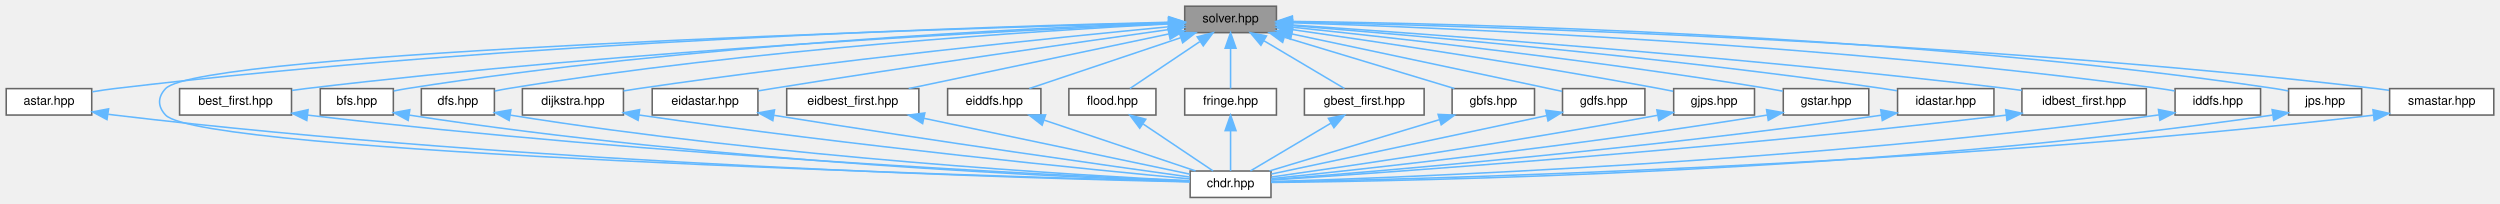
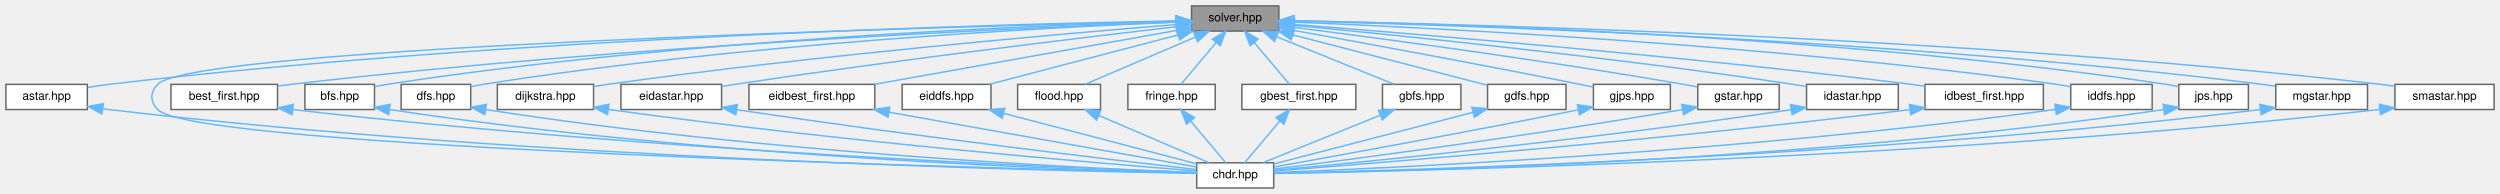
- <svg xmlns="http://www.w3.org/2000/svg" xmlns:xlink="http://www.w3.org/1999/xlink" width="1608pt" height="131pt" viewBox="0.00 0.00 1608.00 131.00">
+ <svg xmlns="http://www.w3.org/2000/svg" xmlns:xlink="http://www.w3.org/1999/xlink" width="1689pt" height="131pt" viewBox="0.00 0.00 1689.00 131.00">
  <g id="graph0" class="graph" transform="scale(1 1) rotate(0) translate(4 127)">
    <g id="Node000001" class="node">
      <g id="a_Node000001">
        <a xlink:title=" ">
-           <polygon fill="#999999" stroke="#666666" points="817,-123 758,-123 758,-106 817,-106 817,-123" />
-           <text text-anchor="middle" x="787.5" y="-112.6" font-family="Helvetica,sans-Serif" font-size="8.00">solver.hpp</text>
+           <polygon fill="#999999" stroke="#666666" points="860,-123 801,-123 801,-106 860,-106 860,-123" />
+           <text text-anchor="middle" x="830.5" y="-112.6" font-family="Helvetica,sans-Serif" font-size="8.00">solver.hpp</text>
        </a>
      </g>
    </g>
    <g id="Node000002" class="node">
      <g id="a_Node000002">
        <a xlink:href="../../dc/da9/astar_8hpp.html" target="_top" xlink:title=" ">
          <polygon fill="white" stroke="#666666" points="55,-70 0,-70 0,-53 55,-53 55,-70" />
          <text text-anchor="middle" x="27.5" y="-59.6" font-family="Helvetica,sans-Serif" font-size="8.00">astar.hpp</text>
        </a>
      </g>
    </g>
    <g id="edge1_Node000001_Node000002" class="edge">
      <g id="a_edge1_Node000001_Node000002">
        <a xlink:title=" ">
-           <path fill="none" stroke="#63b8ff" d="M747.8,-112.71C638.97,-110.21 326.92,-100.68 69.5,-70 64.94,-69.46 60.13,-68.74 55.45,-67.96" />
-           <polygon fill="#63b8ff" stroke="#63b8ff" points="747.91,-116.22 757.98,-112.94 748.06,-109.22 747.91,-116.22" />
+           <path fill="none" stroke="#63b8ff" d="M790.36,-112.89C676.84,-110.82 343.88,-102.22 69.5,-70 64.94,-69.46 60.12,-68.75 55.44,-67.97" />
+           <polygon fill="#63b8ff" stroke="#63b8ff" points="790.59,-116.4 800.65,-113.08 790.72,-109.4 790.59,-116.4" />
        </a>
      </g>
    </g>
    <g id="Node000003" class="node">
      <g id="a_Node000003">
        <a xlink:href="../../d9/d96/chdr_8hpp.html" target="_top" xlink:title=" ">
-           <polygon fill="white" stroke="#666666" points="813.5,-17 761.5,-17 761.5,0 813.5,0 813.5,-17" />
-           <text text-anchor="middle" x="787.5" y="-6.6" font-family="Helvetica,sans-Serif" font-size="8.00">chdr.hpp</text>
+           <polygon fill="white" stroke="#666666" points="856.5,-17 804.5,-17 804.5,0 856.5,0 856.5,-17" />
+           <text text-anchor="middle" x="830.5" y="-6.6" font-family="Helvetica,sans-Serif" font-size="8.00">chdr.hpp</text>
        </a>
      </g>
    </g>
    <g id="edge7_Node000001_Node000003" class="edge">
      <g id="a_edge7_Node000001_Node000003">
        <a xlink:title=" ">
-           <path fill="none" stroke="#63b8ff" d="M747.78,-112.46C604.95,-108.55 124.7,-93.66 102.5,-70 97.33,-64.49 97.33,-58.51 102.5,-53 125.46,-28.53 638.34,-13.45 761.22,-10.17" />
-           <polygon fill="#63b8ff" stroke="#63b8ff" points="747.76,-115.96 757.85,-112.74 747.95,-108.97 747.76,-115.96" />
+           <path fill="none" stroke="#63b8ff" d="M790.75,-112.62C642.11,-109.13 126.27,-95.23 102.5,-70 97.32,-64.5 97.32,-58.5 102.5,-53 127.05,-26.94 676.84,-12.96 804.28,-10.07" />
+           <polygon fill="#63b8ff" stroke="#63b8ff" points="790.73,-116.12 800.81,-112.85 790.89,-109.12 790.73,-116.12" />
        </a>
      </g>
    </g>
    <g id="Node000004" class="node">
      <g id="a_Node000004">
        <a xlink:href="../../d3/d77/best__first_8hpp.html" target="_top" xlink:title=" ">
          <polygon fill="white" stroke="#666666" points="183.5,-70 111.5,-70 111.5,-53 183.5,-53 183.5,-70" />
          <text text-anchor="middle" x="147.5" y="-59.6" font-family="Helvetica,sans-Serif" font-size="8.00">best_first.hpp</text>
        </a>
      </g>
    </g>
    <g id="edge3_Node000001_Node000004" class="edge">
      <g id="a_edge3_Node000001_Node000004">
        <a xlink:title=" ">
-           <path fill="none" stroke="#63b8ff" d="M747.56,-111.85C651.62,-107.62 400.66,-94.9 192.5,-70 189.67,-69.66 186.74,-69.27 183.81,-68.85" />
-           <polygon fill="#63b8ff" stroke="#63b8ff" points="747.55,-115.36 757.69,-112.29 747.85,-108.36 747.55,-115.36" />
+           <path fill="none" stroke="#63b8ff" d="M790.82,-112.13C690.38,-108.39 418.01,-96.42 192.5,-70 189.67,-69.67 186.74,-69.28 183.81,-68.86" />
+           <polygon fill="#63b8ff" stroke="#63b8ff" points="790.71,-115.63 800.83,-112.5 790.97,-108.64 790.71,-115.63" />
        </a>
      </g>
    </g>
    <g id="Node000005" class="node">
      <g id="a_Node000005">
        <a xlink:href="../../da/d36/bfs_8hpp.html" target="_top" xlink:title=" ">
          <polygon fill="white" stroke="#666666" points="249,-70 202,-70 202,-53 249,-53 249,-70" />
          <text text-anchor="middle" x="225.5" y="-59.6" font-family="Helvetica,sans-Serif" font-size="8.00">bfs.hpp</text>
        </a>
      </g>
    </g>
    <g id="edge5_Node000001_Node000005" class="edge">
      <g id="a_edge5_Node000001_Node000005">
        <a xlink:title=" ">
-           <path fill="none" stroke="#63b8ff" d="M747.57,-112.25C658.92,-109.02 439.13,-98.58 257.5,-70 254.79,-69.57 251.98,-69.04 249.19,-68.46" />
-           <polygon fill="#63b8ff" stroke="#63b8ff" points="747.61,-115.75 757.72,-112.6 747.85,-108.75 747.61,-115.75" />
+           <path fill="none" stroke="#63b8ff" d="M790.64,-112.59C697.05,-109.99 456.16,-100.63 257.5,-70 254.79,-69.58 251.98,-69.06 249.19,-68.48" />
+           <polygon fill="#63b8ff" stroke="#63b8ff" points="790.7,-116.09 800.79,-112.86 790.89,-109.1 790.7,-116.09" />
        </a>
      </g>
    </g>
    <g id="Node000006" class="node">
      <g id="a_Node000006">
        <a xlink:href="../../d3/dec/dfs_8hpp.html" target="_top" xlink:title=" ">
          <polygon fill="white" stroke="#666666" points="314,-70 267,-70 267,-53 314,-53 314,-70" />
          <text text-anchor="middle" x="290.5" y="-59.6" font-family="Helvetica,sans-Serif" font-size="8.00">dfs.hpp</text>
        </a>
      </g>
    </g>
    <g id="edge8_Node000001_Node000006" class="edge">
      <g id="a_edge8_Node000001_Node000006">
        <a xlink:title=" ">
-           <path fill="none" stroke="#63b8ff" d="M747.75,-111.62C667.12,-107.4 478.73,-95.49 322.5,-70 319.8,-69.56 316.98,-69.02 314.19,-68.43" />
-           <polygon fill="#63b8ff" stroke="#63b8ff" points="747.78,-115.13 757.94,-112.14 748.14,-108.14 747.78,-115.13" />
+           <path fill="none" stroke="#63b8ff" d="M790.73,-112.05C704.8,-108.5 495.58,-97.54 322.5,-70 319.8,-69.57 316.98,-69.04 314.19,-68.46" />
+           <polygon fill="#63b8ff" stroke="#63b8ff" points="790.7,-115.56 800.83,-112.46 790.98,-108.56 790.7,-115.56" />
        </a>
      </g>
    </g>
    <g id="Node000007" class="node">
      <g id="a_Node000007">
        <a xlink:href="../../d3/d11/dijkstra_8hpp.html" target="_top" xlink:title=" ">
          <polygon fill="white" stroke="#666666" points="397,-70 332,-70 332,-53 397,-53 397,-70" />
          <text text-anchor="middle" x="364.5" y="-59.6" font-family="Helvetica,sans-Serif" font-size="8.00">dijkstra.hpp</text>
        </a>
      </g>
    </g>
    <g id="edge10_Node000001_Node000007" class="edge">
      <g id="a_edge10_Node000001_Node000007">
        <a xlink:title=" ">
-           <path fill="none" stroke="#63b8ff" d="M747.72,-109.79C678.29,-103.13 530.56,-88.14 406.5,-70 403.42,-69.55 400.22,-69.05 397.03,-68.52" />
-           <polygon fill="#63b8ff" stroke="#63b8ff" points="747.49,-113.29 757.78,-110.75 748.15,-106.32 747.49,-113.29" />
+           <path fill="none" stroke="#63b8ff" d="M790.88,-110.43C715.71,-104.38 547.35,-89.77 406.5,-70 403.42,-69.57 400.22,-69.08 397.02,-68.55" />
+           <polygon fill="#63b8ff" stroke="#63b8ff" points="790.6,-113.92 800.85,-111.22 791.16,-106.94 790.6,-113.92" />
        </a>
      </g>
    </g>
    <g id="Node000008" class="node">
      <g id="a_Node000008">
        <a xlink:href="../../d6/ded/eidastar_8hpp.html" target="_top" xlink:title=" ">
          <polygon fill="white" stroke="#666666" points="483.5,-70 415.5,-70 415.5,-53 483.5,-53 483.5,-70" />
          <text text-anchor="middle" x="449.5" y="-59.6" font-family="Helvetica,sans-Serif" font-size="8.00">eidastar.hpp</text>
        </a>
      </g>
    </g>
    <g id="edge12_Node000001_Node000008" class="edge">
      <g id="a_edge12_Node000001_Node000008">
        <a xlink:title=" ">
-           <path fill="none" stroke="#63b8ff" d="M747.75,-107.98C691.04,-100.02 583.68,-84.67 492.5,-70 489.66,-69.54 486.71,-69.06 483.75,-68.56" />
-           <polygon fill="#63b8ff" stroke="#63b8ff" points="747.34,-111.45 757.73,-109.37 748.31,-104.52 747.34,-111.45" />
+           <path fill="none" stroke="#63b8ff" d="M790.63,-108.95C727.34,-101.61 600,-86.28 492.5,-70 489.65,-69.57 486.7,-69.1 483.75,-68.62" />
+           <polygon fill="#63b8ff" stroke="#63b8ff" points="790.26,-112.43 800.6,-110.11 791.06,-105.48 790.26,-112.43" />
        </a>
      </g>
    </g>
    <g id="Node000009" class="node">
      <g id="a_Node000009">
        <a xlink:href="../../d8/d85/eidbest__first_8hpp.html" target="_top" xlink:title=" ">
          <polygon fill="white" stroke="#666666" points="587,-70 502,-70 502,-53 587,-53 587,-70" />
          <text text-anchor="middle" x="544.5" y="-59.6" font-family="Helvetica,sans-Serif" font-size="8.00">eidbest_first.hpp</text>
        </a>
      </g>
    </g>
    <g id="edge14_Node000001_Node000009" class="edge">
      <g id="a_edge14_Node000001_Node000009">
        <a xlink:title=" ">
-           <path fill="none" stroke="#63b8ff" d="M747.7,-105.15C701.28,-95.4 625.19,-79.43 580.47,-70.05" />
-           <polygon fill="#63b8ff" stroke="#63b8ff" points="747.2,-108.62 757.7,-107.25 748.64,-101.77 747.2,-108.62" />
+           <path fill="none" stroke="#63b8ff" d="M790.81,-106.42C737.13,-96.85 641.76,-79.84 586.77,-70.04" />
+           <polygon fill="#63b8ff" stroke="#63b8ff" points="790.51,-109.92 800.97,-108.23 791.74,-103.03 790.51,-109.92" />
        </a>
      </g>
    </g>
    <g id="Node000010" class="node">
      <g id="a_Node000010">
        <a xlink:href="../../dd/d95/eiddfs_8hpp.html" target="_top" xlink:title=" ">
          <polygon fill="white" stroke="#666666" points="665.5,-70 605.5,-70 605.5,-53 665.5,-53 665.5,-70" />
          <text text-anchor="middle" x="635.5" y="-59.6" font-family="Helvetica,sans-Serif" font-size="8.00">eiddfs.hpp</text>
        </a>
      </g>
    </g>
    <g id="edge16_Node000001_Node000010" class="edge">
      <g id="a_edge16_Node000001_Node000010">
        <a xlink:title=" ">
-           <path fill="none" stroke="#63b8ff" d="M755.33,-102.71C726.12,-92.9 683.77,-78.69 658.02,-70.06" />
-           <polygon fill="#63b8ff" stroke="#63b8ff" points="754.48,-106.11 765.07,-105.97 756.7,-99.48 754.48,-106.11" />
+           <path fill="none" stroke="#63b8ff" d="M791.66,-103.34C754.13,-93.53 698.14,-78.88 664.39,-70.06" />
+           <polygon fill="#63b8ff" stroke="#63b8ff" points="791.17,-106.83 801.73,-105.97 792.94,-100.06 791.17,-106.83" />
        </a>
      </g>
    </g>
    <g id="Node000011" class="node">
      <g id="a_Node000011">
        <a xlink:href="../../d8/d12/flood_8hpp.html" target="_top" xlink:title=" ">
          <polygon fill="white" stroke="#666666" points="739.5,-70 683.5,-70 683.5,-53 739.5,-53 739.5,-70" />
          <text text-anchor="middle" x="711.5" y="-59.6" font-family="Helvetica,sans-Serif" font-size="8.00">flood.hpp</text>
        </a>
      </g>
    </g>
    <g id="edge18_Node000001_Node000011" class="edge">
      <g id="a_edge18_Node000001_Node000011">
        <a xlink:title=" ">
-           <path fill="none" stroke="#63b8ff" d="M767.65,-100.18C753.35,-90.58 734.57,-77.98 722.76,-70.06" />
-           <polygon fill="#63b8ff" stroke="#63b8ff" points="766.03,-103.31 776.29,-105.97 769.93,-97.5 766.03,-103.31" />
+           <path fill="none" stroke="#63b8ff" d="M803.5,-101.93C780.71,-92.16 748.76,-78.47 729.13,-70.06" />
+           <polygon fill="#63b8ff" stroke="#63b8ff" points="802.37,-105.25 812.94,-105.97 805.13,-98.82 802.37,-105.25" />
        </a>
      </g>
    </g>
    <g id="Node000012" class="node">
      <g id="a_Node000012">
        <a xlink:href="../../d8/dd5/fringe_8hpp.html" target="_top" xlink:title=" ">
          <polygon fill="white" stroke="#666666" points="817,-70 758,-70 758,-53 817,-53 817,-70" />
          <text text-anchor="middle" x="787.5" y="-59.6" font-family="Helvetica,sans-Serif" font-size="8.00">fringe.hpp</text>
        </a>
      </g>
    </g>
    <g id="edge20_Node000001_Node000012" class="edge">
      <g id="a_edge20_Node000001_Node000012">
        <a xlink:title=" ">
-           <path fill="none" stroke="#63b8ff" d="M787.5,-95.91C787.5,-87.08 787.5,-76.85 787.5,-70.06" />
-           <polygon fill="#63b8ff" stroke="#63b8ff" points="784,-95.97 787.5,-105.97 791,-95.97 784,-95.97" />
+           <path fill="none" stroke="#63b8ff" d="M817.62,-98.22C809.78,-88.92 800.1,-77.45 793.87,-70.06" />
+           <polygon fill="#63b8ff" stroke="#63b8ff" points="815.03,-100.59 824.16,-105.97 820.39,-96.07 815.03,-100.59" />
        </a>
      </g>
    </g>
    <g id="Node000013" class="node">
      <g id="a_Node000013">
        <a xlink:href="../../d3/d3e/gbest__first_8hpp.html" target="_top" xlink:title=" ">
          <polygon fill="white" stroke="#666666" points="912,-70 835,-70 835,-53 912,-53 912,-70" />
          <text text-anchor="middle" x="873.5" y="-59.6" font-family="Helvetica,sans-Serif" font-size="8.00">gbest_first.hpp</text>
        </a>
      </g>
    </g>
    <g id="edge22_Node000001_Node000013" class="edge">
      <g id="a_edge22_Node000001_Node000013">
        <a xlink:title=" ">
-           <path fill="none" stroke="#63b8ff" d="M809.04,-100.73C825.33,-91.07 847.15,-78.13 860.76,-70.06" />
-           <polygon fill="#63b8ff" stroke="#63b8ff" points="807.01,-97.86 800.19,-105.97 810.58,-103.88 807.01,-97.86" />
+           <path fill="none" stroke="#63b8ff" d="M843.38,-98.22C851.22,-88.92 860.9,-77.45 867.13,-70.06" />
+           <polygon fill="#63b8ff" stroke="#63b8ff" points="840.61,-96.07 836.84,-105.97 845.97,-100.59 840.61,-96.07" />
        </a>
      </g>
    </g>
    <g id="Node000014" class="node">
      <g id="a_Node000014">
        <a xlink:href="../../de/d94/gbfs_8hpp.html" target="_top" xlink:title=" ">
          <polygon fill="white" stroke="#666666" points="983,-70 930,-70 930,-53 983,-53 983,-70" />
          <text text-anchor="middle" x="956.5" y="-59.6" font-family="Helvetica,sans-Serif" font-size="8.00">gbfs.hpp</text>
        </a>
      </g>
    </g>
    <g id="edge24_Node000001_Node000014" class="edge">
      <g id="a_edge24_Node000001_Node000014">
        <a xlink:title=" ">
-           <path fill="none" stroke="#63b8ff" d="M822.42,-102.96C854.92,-93.15 902.58,-78.77 931.46,-70.06" />
-           <polygon fill="#63b8ff" stroke="#63b8ff" points="821,-99.73 812.44,-105.97 823.02,-106.44 821,-99.73" />
+           <path fill="none" stroke="#63b8ff" d="M858.44,-102.19C882.61,-92.41 916.86,-78.54 937.83,-70.06" />
+           <polygon fill="#63b8ff" stroke="#63b8ff" points="857.05,-98.98 849.09,-105.97 859.67,-105.47 857.05,-98.98" />
        </a>
      </g>
    </g>
    <g id="Node000015" class="node">
      <g id="a_Node000015">
        <a xlink:href="../../d4/df2/gdfs_8hpp.html" target="_top" xlink:title=" ">
          <polygon fill="white" stroke="#666666" points="1054,-70 1001,-70 1001,-53 1054,-53 1054,-70" />
          <text text-anchor="middle" x="1027.5" y="-59.6" font-family="Helvetica,sans-Serif" font-size="8.00">gdfs.hpp</text>
        </a>
      </g>
    </g>
    <g id="edge26_Node000001_Node000015" class="edge">
      <g id="a_edge26_Node000001_Node000015">
        <a xlink:title=" ">
-           <path fill="none" stroke="#63b8ff" d="M826.97,-105.15C868.25,-96.41 934.93,-82.28 992.5,-70 995.17,-69.43 997.96,-68.83 1000.75,-68.24" />
-           <polygon fill="#63b8ff" stroke="#63b8ff" points="826.1,-101.76 817.04,-107.25 827.55,-108.6 826.1,-101.76" />
+           <path fill="none" stroke="#63b8ff" d="M869.48,-103.41C908.35,-93.35 967,-78.16 1000.84,-69.4" />
+           <polygon fill="#63b8ff" stroke="#63b8ff" points="868.37,-100.08 859.57,-105.97 870.13,-106.86 868.37,-100.08" />
        </a>
      </g>
    </g>
    <g id="Node000016" class="node">
      <g id="a_Node000016">
        <a xlink:href="../../d3/d3e/gjps_8hpp.html" target="_top" xlink:title=" ">
          <polygon fill="white" stroke="#666666" points="1124.5,-70 1072.5,-70 1072.5,-53 1124.5,-53 1124.5,-70" />
          <text text-anchor="middle" x="1098.5" y="-59.6" font-family="Helvetica,sans-Serif" font-size="8.00">gjps.hpp</text>
        </a>
      </g>
    </g>
    <g id="edge28_Node000001_Node000016" class="edge">
      <g id="a_edge28_Node000001_Node000016">
        <a xlink:title=" ">
-           <path fill="none" stroke="#63b8ff" d="M827.12,-107.95C880.83,-100.27 979.67,-85.58 1063.5,-70 1066.31,-69.48 1069.24,-68.9 1072.16,-68.31" />
-           <polygon fill="#63b8ff" stroke="#63b8ff" points="826.41,-104.52 817,-109.39 827.39,-111.45 826.41,-104.52" />
+           <path fill="none" stroke="#63b8ff" d="M870.3,-106.4C916.73,-98.04 995.79,-83.57 1063.5,-70 1066.3,-69.44 1069.23,-68.84 1072.14,-68.23" />
+           <polygon fill="#63b8ff" stroke="#63b8ff" points="869.56,-102.98 860.34,-108.19 870.8,-109.87 869.56,-102.98" />
        </a>
      </g>
    </g>
    <g id="Node000017" class="node">
      <g id="a_Node000017">
        <a xlink:href="../../d1/def/gstar_8hpp.html" target="_top" xlink:title=" ">
          <polygon fill="white" stroke="#666666" points="1198,-70 1143,-70 1143,-53 1198,-53 1198,-70" />
          <text text-anchor="middle" x="1170.5" y="-59.6" font-family="Helvetica,sans-Serif" font-size="8.00">gstar.hpp</text>
        </a>
      </g>
    </g>
    <g id="edge30_Node000001_Node000017" class="edge">
      <g id="a_edge30_Node000001_Node000017">
        <a xlink:title=" ">
-           <path fill="none" stroke="#63b8ff" d="M827.37,-109.47C891.9,-102.73 1023.14,-88.1 1133.5,-70 1136.48,-69.51 1139.58,-68.96 1142.66,-68.38" />
-           <polygon fill="#63b8ff" stroke="#63b8ff" points="826.81,-106.01 817.23,-110.52 827.54,-112.97 826.81,-106.01" />
+           <path fill="none" stroke="#63b8ff" d="M870.48,-108.5C928.56,-101.08 1039.59,-86.25 1133.5,-70 1136.47,-69.49 1139.57,-68.91 1142.65,-68.32" />
+           <polygon fill="#63b8ff" stroke="#63b8ff" points="869.74,-105.07 860.27,-109.8 870.63,-112.01 869.74,-105.07" />
        </a>
      </g>
    </g>
    <g id="Node000018" class="node">
      <g id="a_Node000018">
        <a xlink:href="../../db/df9/idastar_8hpp.html" target="_top" xlink:title=" ">
          <polygon fill="white" stroke="#666666" points="1278.5,-70 1216.5,-70 1216.5,-53 1278.5,-53 1278.5,-70" />
          <text text-anchor="middle" x="1247.5" y="-59.6" font-family="Helvetica,sans-Serif" font-size="8.00">idastar.hpp</text>
        </a>
      </g>
    </g>
    <g id="edge32_Node000001_Node000018" class="edge">
      <g id="a_edge32_Node000001_Node000018">
        <a xlink:title=" ">
-           <path fill="none" stroke="#63b8ff" d="M827.5,-110.46C902.34,-104.52 1068.52,-90.19 1207.5,-70 1210.3,-69.59 1213.2,-69.13 1216.1,-68.64" />
-           <polygon fill="#63b8ff" stroke="#63b8ff" points="826.83,-107 817.14,-111.27 827.38,-113.98 826.83,-107" />
+           <path fill="none" stroke="#63b8ff" d="M870.4,-109.83C939.34,-103.28 1085.12,-88.51 1207.5,-70 1210.29,-69.58 1213.19,-69.1 1216.09,-68.61" />
+           <polygon fill="#63b8ff" stroke="#63b8ff" points="870.03,-106.35 860.41,-110.77 870.69,-113.32 870.03,-106.35" />
        </a>
      </g>
    </g>
    <g id="Node000019" class="node">
      <g id="a_Node000019">
        <a xlink:href="../../d1/d3a/idbest__first_8hpp.html" target="_top" xlink:title=" ">
          <polygon fill="white" stroke="#666666" points="1376.5,-70 1296.5,-70 1296.5,-53 1376.5,-53 1376.5,-70" />
          <text text-anchor="middle" x="1336.5" y="-59.6" font-family="Helvetica,sans-Serif" font-size="8.00">idbest_first.hpp</text>
        </a>
      </g>
    </g>
    <g id="edge34_Node000001_Node000019" class="edge">
      <g id="a_edge34_Node000001_Node000019">
        <a xlink:title=" ">
-           <path fill="none" stroke="#63b8ff" d="M827.37,-110.92C912.21,-105.23 1116.8,-90.47 1287.5,-70 1290.41,-69.65 1293.4,-69.26 1296.42,-68.85" />
-           <polygon fill="#63b8ff" stroke="#63b8ff" points="826.9,-107.44 817.16,-111.6 827.37,-114.42 826.9,-107.44" />
+           <path fill="none" stroke="#63b8ff" d="M870.3,-110.48C949.75,-104.28 1133.65,-89.08 1287.5,-70 1290.4,-69.64 1293.4,-69.24 1296.41,-68.83" />
+           <polygon fill="#63b8ff" stroke="#63b8ff" points="869.94,-107 860.24,-111.26 870.48,-113.98 869.94,-107" />
        </a>
      </g>
    </g>
    <g id="Node000020" class="node">
      <g id="a_Node000020">
        <a xlink:href="../../df/d71/iddfs_8hpp.html" target="_top" xlink:title=" ">
          <polygon fill="white" stroke="#666666" points="1450,-70 1395,-70 1395,-53 1450,-53 1450,-70" />
          <text text-anchor="middle" x="1422.5" y="-59.6" font-family="Helvetica,sans-Serif" font-size="8.00">iddfs.hpp</text>
        </a>
      </g>
    </g>
    <g id="edge36_Node000001_Node000020" class="edge">
      <g id="a_edge36_Node000001_Node000020">
        <a xlink:title=" ">
-           <path fill="none" stroke="#63b8ff" d="M827.36,-112.35C923.66,-109.21 1176.51,-98.66 1385.5,-70 1388.49,-69.59 1391.6,-69.09 1394.68,-68.53" />
-           <polygon fill="#63b8ff" stroke="#63b8ff" points="827.08,-108.86 817.19,-112.68 827.3,-115.86 827.08,-108.86" />
+           <path fill="none" stroke="#63b8ff" d="M870.31,-112.04C961.71,-108.34 1193.53,-96.88 1385.5,-70 1388.49,-69.58 1391.59,-69.07 1394.68,-68.52" />
+           <polygon fill="#63b8ff" stroke="#63b8ff" points="869.97,-108.56 860.12,-112.45 870.25,-115.55 869.97,-108.56" />
        </a>
      </g>
    </g>
    <g id="Node000021" class="node">
      <g id="a_Node000021">
        <a xlink:href="../../d9/de6/jps_8hpp.html" target="_top" xlink:title=" ">
          <polygon fill="white" stroke="#666666" points="1515,-70 1468,-70 1468,-53 1515,-53 1515,-70" />
          <text text-anchor="middle" x="1491.5" y="-59.6" font-family="Helvetica,sans-Serif" font-size="8.00">jps.hpp</text>
        </a>
      </g>
    </g>
    <g id="edge38_Node000001_Node000021" class="edge">
      <g id="a_edge38_Node000001_Node000021">
        <a xlink:title=" ">
-           <path fill="none" stroke="#63b8ff" d="M827.24,-113.22C931.51,-111.98 1221.36,-105.37 1459.5,-70 1462.21,-69.6 1465.03,-69.08 1467.82,-68.51" />
-           <polygon fill="#63b8ff" stroke="#63b8ff" points="827.12,-109.72 817.16,-113.33 827.2,-116.72 827.12,-109.72" />
+           <path fill="none" stroke="#63b8ff" d="M870.39,-112.97C970.21,-111.15 1238.62,-103.3 1459.5,-70 1462.21,-69.59 1465.03,-69.07 1467.82,-68.5" />
+           <polygon fill="#63b8ff" stroke="#63b8ff" points="870.1,-109.47 860.16,-113.14 870.22,-116.47 870.1,-109.47" />
        </a>
      </g>
    </g>
    <g id="Node000022" class="node">
      <g id="a_Node000022">
-         <a xlink:href="../../dd/d57/smastar_8hpp.html" target="_top" xlink:title=" ">
-           <polygon fill="white" stroke="#666666" points="1600,-70 1533,-70 1533,-53 1600,-53 1600,-70" />
-           <text text-anchor="middle" x="1566.5" y="-59.6" font-family="Helvetica,sans-Serif" font-size="8.00">smastar.hpp</text>
+         <a xlink:href="../../d8/ddf/mgstar_8hpp.html" target="_top" xlink:title=" ">
+           <polygon fill="white" stroke="#666666" points="1595.5,-70 1533.5,-70 1533.5,-53 1595.5,-53 1595.5,-70" />
+           <text text-anchor="middle" x="1564.5" y="-59.6" font-family="Helvetica,sans-Serif" font-size="8.00">mgstar.hpp</text>
        </a>
      </g>
    </g>
    <g id="edge40_Node000001_Node000022" class="edge">
      <g id="a_edge40_Node000001_Node000022">
        <a xlink:title=" ">
-           <path fill="none" stroke="#63b8ff" d="M827.14,-112.8C937.81,-110.49 1259.39,-101.38 1524.5,-70 1527.15,-69.69 1529.88,-69.31 1532.63,-68.9" />
-           <polygon fill="#63b8ff" stroke="#63b8ff" points="827.03,-109.3 817.1,-113 827.17,-116.3 827.03,-109.3" />
+           <path fill="none" stroke="#63b8ff" d="M870.32,-112.71C976.83,-110.24 1276.94,-100.85 1524.5,-70 1527.3,-69.65 1530.21,-69.23 1533.11,-68.76" />
+           <polygon fill="#63b8ff" stroke="#63b8ff" points="869.96,-109.22 860.05,-112.94 870.12,-116.22 869.96,-109.22" />
+         </a>
+       </g>
+     </g>
+     <g id="Node000023" class="node">
+       <g id="a_Node000023">
+         <a xlink:href="../../dd/d57/smastar_8hpp.html" target="_top" xlink:title=" ">
+           <polygon fill="white" stroke="#666666" points="1681,-70 1614,-70 1614,-53 1681,-53 1681,-70" />
+           <text text-anchor="middle" x="1647.5" y="-59.6" font-family="Helvetica,sans-Serif" font-size="8.00">smastar.hpp</text>
+         </a>
+       </g>
+     </g>
+     <g id="edge42_Node000001_Node000023" class="edge">
+       <g id="a_edge42_Node000001_Node000023">
+         <a xlink:title=" ">
+           <path fill="none" stroke="#63b8ff" d="M870.17,-112.9C984.51,-110.82 1324.44,-102.18 1604.5,-70 1607.51,-69.65 1610.63,-69.23 1613.75,-68.77" />
+           <polygon fill="#63b8ff" stroke="#63b8ff" points="870.07,-109.4 860.13,-113.08 870.19,-116.4 870.07,-109.4" />
        </a>
      </g>
    </g>
    <g id="edge2_Node000002_Node000003" class="edge">
      <g id="a_edge2_Node000002_Node000003">
        <a xlink:title=" ">
-           <path fill="none" stroke="#63b8ff" d="M65.6,-53.5C66.91,-53.32 68.22,-53.15 69.5,-53 338.59,-20.93 667.39,-11.97 761.32,-9.99" />
-           <polygon fill="#63b8ff" stroke="#63b8ff" points="64.81,-50.08 55.45,-55.04 65.86,-57 64.81,-50.08" />
+           <path fill="none" stroke="#63b8ff" d="M65.6,-53.49C66.91,-53.32 68.22,-53.15 69.5,-53 356.35,-19.31 707.21,-11.45 804.45,-9.86" />
+           <polygon fill="#63b8ff" stroke="#63b8ff" points="64.81,-50.07 55.44,-55.03 65.86,-56.99 64.81,-50.07" />
        </a>
      </g>
    </g>
    <g id="edge4_Node000004_Node000003" class="edge">
      <g id="a_edge4_Node000004_Node000003">
        <a xlink:title=" ">
-           <path fill="none" stroke="#63b8ff" d="M193.84,-52.96C419.32,-26.42 679.21,-14.03 761.32,-10.55" />
-           <polygon fill="#63b8ff" stroke="#63b8ff" points="193.32,-49.5 183.81,-54.15 194.15,-56.45 193.32,-49.5" />
+           <path fill="none" stroke="#63b8ff" d="M193.89,-52.96C436.86,-24.97 718.29,-13.43 804.28,-10.37" />
+           <polygon fill="#63b8ff" stroke="#63b8ff" points="193.33,-49.51 183.81,-54.14 194.14,-56.46 193.33,-49.51" />
        </a>
      </g>
    </g>
    <g id="edge6_Node000005_Node000003" class="edge">
      <g id="a_edge6_Node000005_Node000003">
        <a xlink:title=" ">
-           <path fill="none" stroke="#63b8ff" d="M259.19,-52.97C457.23,-22.47 685.37,-12.81 761.42,-10.27" />
-           <polygon fill="#63b8ff" stroke="#63b8ff" points="258.53,-49.53 249.19,-54.54 259.61,-56.45 258.53,-49.53" />
+           <path fill="none" stroke="#63b8ff" d="M259.09,-53C474.49,-20.47 724.15,-12.04 804.35,-10.05" />
+           <polygon fill="#63b8ff" stroke="#63b8ff" points="258.54,-49.55 249.19,-54.52 259.6,-56.46 258.54,-49.55" />
        </a>
      </g>
    </g>
    <g id="edge9_Node000006_Node000003" class="edge">
      <g id="a_edge9_Node000006_Node000003">
        <a xlink:title=" ">
-           <path fill="none" stroke="#63b8ff" d="M324.17,-52.95C496,-25.49 691.78,-14.12 761.38,-10.69" />
-           <polygon fill="#63b8ff" stroke="#63b8ff" points="323.5,-49.51 314.19,-54.57 324.62,-56.42 323.5,-49.51" />
+           <path fill="none" stroke="#63b8ff" d="M324.31,-52.94C513.45,-23.49 730.57,-13.23 804.43,-10.4" />
+           <polygon fill="#63b8ff" stroke="#63b8ff" points="323.52,-49.53 314.19,-54.54 324.61,-56.44 323.52,-49.53" />
        </a>
      </g>
    </g>
    <g id="edge11_Node000007_Node000003" class="edge">
      <g id="a_edge11_Node000007_Node000003">
        <a xlink:title=" ">
-           <path fill="none" stroke="#63b8ff" d="M407.05,-53.02C546.68,-32.86 700.52,-17.65 761.1,-11.94" />
-           <polygon fill="#63b8ff" stroke="#63b8ff" points="406.42,-49.58 397.03,-54.48 407.43,-56.5 406.42,-49.58" />
+           <path fill="none" stroke="#63b8ff" d="M407.32,-53.01C564.08,-31.31 738.79,-16.66 804.12,-11.52" />
+           <polygon fill="#63b8ff" stroke="#63b8ff" points="406.44,-49.6 397.02,-54.45 407.41,-56.53 406.44,-49.6" />
        </a>
      </g>
    </g>
    <g id="edge13_Node000008_Node000003" class="edge">
      <g id="a_edge13_Node000008_Node000003">
        <a xlink:title=" ">
-           <path fill="none" stroke="#63b8ff" d="M493.9,-52.81C598.98,-36.01 711.55,-20.07 761.42,-13.11" />
-           <polygon fill="#63b8ff" stroke="#63b8ff" points="493.07,-49.4 483.75,-54.44 494.18,-56.31 493.07,-49.4" />
+           <path fill="none" stroke="#63b8ff" d="M493.99,-52.84C615.86,-34.56 748.73,-18.85 804.15,-12.49" />
+           <polygon fill="#63b8ff" stroke="#63b8ff" points="493.11,-49.43 483.75,-54.38 494.16,-56.35 493.11,-49.43" />
        </a>
      </g>
    </g>
    <g id="edge15_Node000009_Node000003" class="edge">
      <g id="a_edge15_Node000009_Node000003">
        <a xlink:title=" ">
-           <path fill="none" stroke="#63b8ff" d="M590.36,-50.88C640.86,-40.28 720.32,-23.6 761.23,-15.01" />
-           <polygon fill="#63b8ff" stroke="#63b8ff" points="589.42,-47.5 580.36,-52.97 590.86,-54.35 589.42,-47.5" />
+           <path fill="none" stroke="#63b8ff" d="M596.57,-51.21C657.92,-40.28 757.4,-22.53 804.37,-14.16" />
+           <polygon fill="#63b8ff" stroke="#63b8ff" points="595.93,-47.77 586.7,-52.97 597.16,-54.66 595.93,-47.77" />
        </a>
      </g>
    </g>
    <g id="edge17_Node000010_Node000003" class="edge">
      <g id="a_edge17_Node000010_Node000003">
        <a xlink:title=" ">
-           <path fill="none" stroke="#63b8ff" d="M667.67,-49.71C696.88,-39.9 739.23,-25.69 764.98,-17.06" />
-           <polygon fill="#63b8ff" stroke="#63b8ff" points="666.3,-46.48 657.93,-52.97 668.52,-53.11 666.3,-46.48" />
+           <path fill="none" stroke="#63b8ff" d="M674.12,-50.4C712.71,-40.31 770.98,-25.07 804.42,-16.32" />
+           <polygon fill="#63b8ff" stroke="#63b8ff" points="673.06,-47.06 664.27,-52.97 674.83,-53.83 673.06,-47.06" />
        </a>
      </g>
    </g>
    <g id="edge19_Node000011_Node000003" class="edge">
      <g id="a_edge19_Node000011_Node000003">
        <a xlink:title=" ">
-           <path fill="none" stroke="#63b8ff" d="M731.35,-47.18C745.65,-37.58 764.43,-24.98 776.24,-17.06" />
-           <polygon fill="#63b8ff" stroke="#63b8ff" points="729.07,-44.5 722.71,-52.97 732.97,-50.31 729.07,-44.5" />
+           <path fill="none" stroke="#63b8ff" d="M738.5,-48.93C761.29,-39.16 793.24,-25.47 812.87,-17.06" />
+           <polygon fill="#63b8ff" stroke="#63b8ff" points="736.87,-45.82 729.06,-52.97 739.63,-52.25 736.87,-45.82" />
        </a>
      </g>
    </g>
    <g id="edge21_Node000012_Node000003" class="edge">
      <g id="a_edge21_Node000012_Node000003">
        <a xlink:title=" ">
-           <path fill="none" stroke="#63b8ff" d="M787.5,-42.91C787.5,-34.08 787.5,-23.85 787.5,-17.06" />
-           <polygon fill="#63b8ff" stroke="#63b8ff" points="784,-42.97 787.5,-52.97 791,-42.97 784,-42.97" />
+           <path fill="none" stroke="#63b8ff" d="M800.38,-45.22C808.22,-35.92 817.9,-24.45 824.13,-17.06" />
+           <polygon fill="#63b8ff" stroke="#63b8ff" points="797.61,-43.07 793.84,-52.97 802.97,-47.59 797.61,-43.07" />
        </a>
      </g>
    </g>
    <g id="edge23_Node000013_Node000003" class="edge">
      <g id="a_edge23_Node000013_Node000003">
        <a xlink:title=" ">
-           <path fill="none" stroke="#63b8ff" d="M851.96,-47.73C835.67,-38.07 813.85,-25.13 800.24,-17.06" />
-           <polygon fill="#63b8ff" stroke="#63b8ff" points="850.42,-50.88 860.81,-52.97 853.99,-44.86 850.42,-50.88" />
+           <path fill="none" stroke="#63b8ff" d="M860.62,-45.22C852.78,-35.92 843.1,-24.45 836.87,-17.06" />
+           <polygon fill="#63b8ff" stroke="#63b8ff" points="858.03,-47.59 867.16,-52.97 863.39,-43.07 858.03,-47.59" />
        </a>
      </g>
    </g>
    <g id="edge25_Node000014_Node000003" class="edge">
      <g id="a_edge25_Node000014_Node000003">
        <a xlink:title=" ">
-           <path fill="none" stroke="#63b8ff" d="M921.58,-49.96C889.08,-40.15 841.42,-25.77 812.54,-17.06" />
-           <polygon fill="#63b8ff" stroke="#63b8ff" points="920.98,-53.44 931.56,-52.97 923,-46.73 920.98,-53.44" />
+           <path fill="none" stroke="#63b8ff" d="M928.56,-49.19C904.39,-39.41 870.14,-25.54 849.17,-17.06" />
+           <polygon fill="#63b8ff" stroke="#63b8ff" points="927.33,-52.47 937.91,-52.97 929.95,-45.98 927.33,-52.47" />
        </a>
      </g>
    </g>
    <g id="edge27_Node000015_Node000003" class="edge">
      <g id="a_edge27_Node000015_Node000003">
        <a xlink:title=" ">
-           <path fill="none" stroke="#63b8ff" d="M990.97,-52.68C921.56,-37.88 850.95,-22.93 813.72,-15.05" />
-           <polygon fill="#63b8ff" stroke="#63b8ff" points="990.24,-56.1 1000.75,-54.76 991.7,-49.25 990.24,-56.1" />
+           <path fill="none" stroke="#63b8ff" d="M991.03,-51.06C952.03,-40.96 891.14,-25.2 856.65,-16.27" />
+           <polygon fill="#63b8ff" stroke="#63b8ff" points="990.37,-54.5 1000.93,-53.62 992.13,-47.73 990.37,-54.5" />
        </a>
      </g>
    </g>
    <g id="edge29_Node000016_Node000003" class="edge">
      <g id="a_edge29_Node000016_Node000003">
        <a xlink:title=" ">
-           <path fill="none" stroke="#63b8ff" d="M1062.17,-52.84C964.99,-34.98 861.4,-19.88 813.84,-13.16" />
-           <polygon fill="#63b8ff" stroke="#63b8ff" points="1061.69,-56.31 1072.16,-54.69 1062.96,-49.43 1061.69,-56.31" />
+           <path fill="none" stroke="#63b8ff" d="M1061.85,-52.71C981.45,-36.69 898.17,-21.58 856.75,-14.17" />
+           <polygon fill="#63b8ff" stroke="#63b8ff" points="1061.65,-56.24 1072.14,-54.77 1063.02,-49.38 1061.65,-56.24" />
        </a>
      </g>
    </g>
    <g id="edge31_Node000017_Node000003" class="edge">
      <g id="a_edge31_Node000017_Node000003">
        <a xlink:title=" ">
-           <path fill="none" stroke="#63b8ff" d="M1132.5,-52.97C1007.12,-32.7 869.96,-17.88 813.64,-12.11" />
-           <polygon fill="#63b8ff" stroke="#63b8ff" points="1132.23,-56.47 1142.66,-54.62 1133.36,-49.56 1132.23,-56.47" />
+           <path fill="none" stroke="#63b8ff" d="M1132.52,-52.93C1024.04,-34.38 907.44,-19.14 856.52,-12.72" />
+           <polygon fill="#63b8ff" stroke="#63b8ff" points="1132.2,-56.43 1142.65,-54.68 1133.39,-49.53 1132.2,-56.43" />
        </a>
      </g>
    </g>
    <g id="edge33_Node000018_Node000003" class="edge">
      <g id="a_edge33_Node000018_Node000003">
        <a xlink:title=" ">
-           <path fill="none" stroke="#63b8ff" d="M1205.95,-52.89C1051.49,-30.81 878.38,-16.46 813.64,-11.46" />
-           <polygon fill="#63b8ff" stroke="#63b8ff" points="1205.7,-56.39 1216.1,-54.36 1206.7,-49.47 1205.7,-56.39" />
+           <path fill="none" stroke="#63b8ff" d="M1205.82,-52.85C1068.57,-32.39 916.54,-17.46 856.64,-11.88" />
+           <polygon fill="#63b8ff" stroke="#63b8ff" points="1205.68,-56.37 1216.09,-54.39 1206.72,-49.45 1205.68,-56.37" />
        </a>
      </g>
    </g>
    <g id="edge35_Node000019_Node000003" class="edge">
      <g id="a_edge35_Node000019_Node000003">
        <a xlink:title=" ">
-           <path fill="none" stroke="#63b8ff" d="M1286.39,-52.95C1099.04,-30.79 886.54,-15.96 813.59,-11.17" />
-           <polygon fill="#63b8ff" stroke="#63b8ff" points="1286.07,-56.44 1296.42,-54.15 1286.9,-49.49 1286.07,-56.44" />
+           <path fill="none" stroke="#63b8ff" d="M1286.28,-52.92C1116.31,-32.1 925.14,-16.72 856.58,-11.46" />
+           <polygon fill="#63b8ff" stroke="#63b8ff" points="1286.06,-56.42 1296.41,-54.17 1286.92,-49.48 1286.06,-56.42" />
        </a>
      </g>
    </g>
    <g id="edge37_Node000020_Node000003" class="edge">
      <g id="a_edge37_Node000020_Node000003">
        <a xlink:title=" ">
-           <path fill="none" stroke="#63b8ff" d="M1384.59,-53.09C1157.75,-22.54 895.87,-12.7 813.56,-10.21" />
-           <polygon fill="#63b8ff" stroke="#63b8ff" points="1384.3,-56.58 1394.68,-54.47 1385.25,-49.65 1384.3,-56.58" />
+           <path fill="none" stroke="#63b8ff" d="M1384.74,-53.1C1175.39,-24.31 935.06,-13.41 856.63,-10.42" />
+           <polygon fill="#63b8ff" stroke="#63b8ff" points="1384.3,-56.57 1394.68,-54.48 1385.26,-49.64 1384.3,-56.57" />
        </a>
      </g>
    </g>
    <g id="edge39_Node000021_Node000003" class="edge">
      <g id="a_edge39_Node000021_Node000003">
        <a xlink:title=" ">
-           <path fill="none" stroke="#63b8ff" d="M1457.6,-52.98C1201.96,-15.8 902.56,-10.44 813.61,-9.64" />
-           <polygon fill="#63b8ff" stroke="#63b8ff" points="1457.42,-56.49 1467.82,-54.49 1458.44,-49.57 1457.42,-56.49" />
+           <path fill="none" stroke="#63b8ff" d="M1457.59,-52.97C1219.59,-17.84 942.07,-11.11 856.73,-9.8" />
+           <polygon fill="#63b8ff" stroke="#63b8ff" points="1457.41,-56.48 1467.82,-54.5 1458.45,-49.56 1457.41,-56.48" />
        </a>
      </g>
    </g>
    <g id="edge41_Node000022_Node000003" class="edge">
      <g id="a_edge41_Node000022_Node000003">
        <a xlink:title=" ">
-           <path fill="none" stroke="#63b8ff" d="M1522.58,-52.92C1239.76,-20.03 908.12,-11.72 813.71,-9.93" />
-           <polygon fill="#63b8ff" stroke="#63b8ff" points="1522.28,-56.41 1532.63,-54.1 1523.1,-49.45 1522.28,-56.41" />
+           <path fill="none" stroke="#63b8ff" d="M1522.9,-52.97C1257.44,-20.5 947.67,-11.91 856.76,-9.99" />
+           <polygon fill="#63b8ff" stroke="#63b8ff" points="1522.76,-56.48 1533.11,-54.24 1523.62,-49.54 1522.76,-56.48" />
+         </a>
+       </g>
+     </g>
+     <g id="edge43_Node000023_Node000003" class="edge">
+       <g id="a_edge43_Node000023_Node000003">
+         <a xlink:title=" ">
+           <path fill="none" stroke="#63b8ff" d="M1603.58,-53.07C1304.36,-19.25 953.95,-11.46 856.65,-9.87" />
+           <polygon fill="#63b8ff" stroke="#63b8ff" points="1603.42,-56.57 1613.75,-54.23 1604.21,-49.62 1603.42,-56.57" />
        </a>
      </g>
    </g>
  </g>
</svg>
